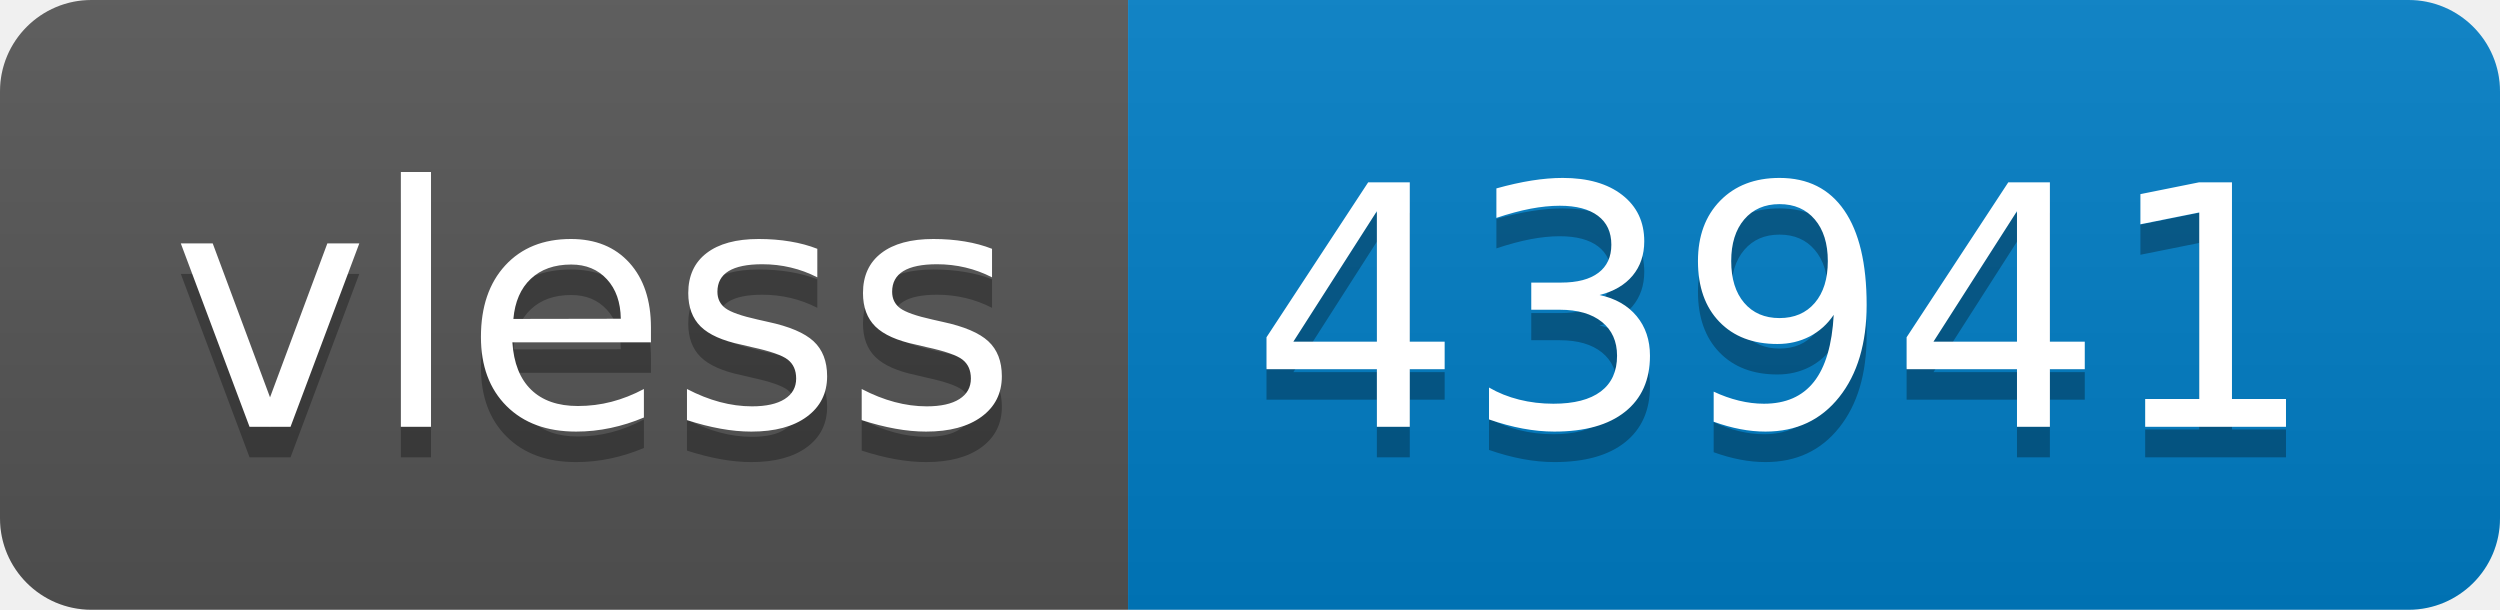
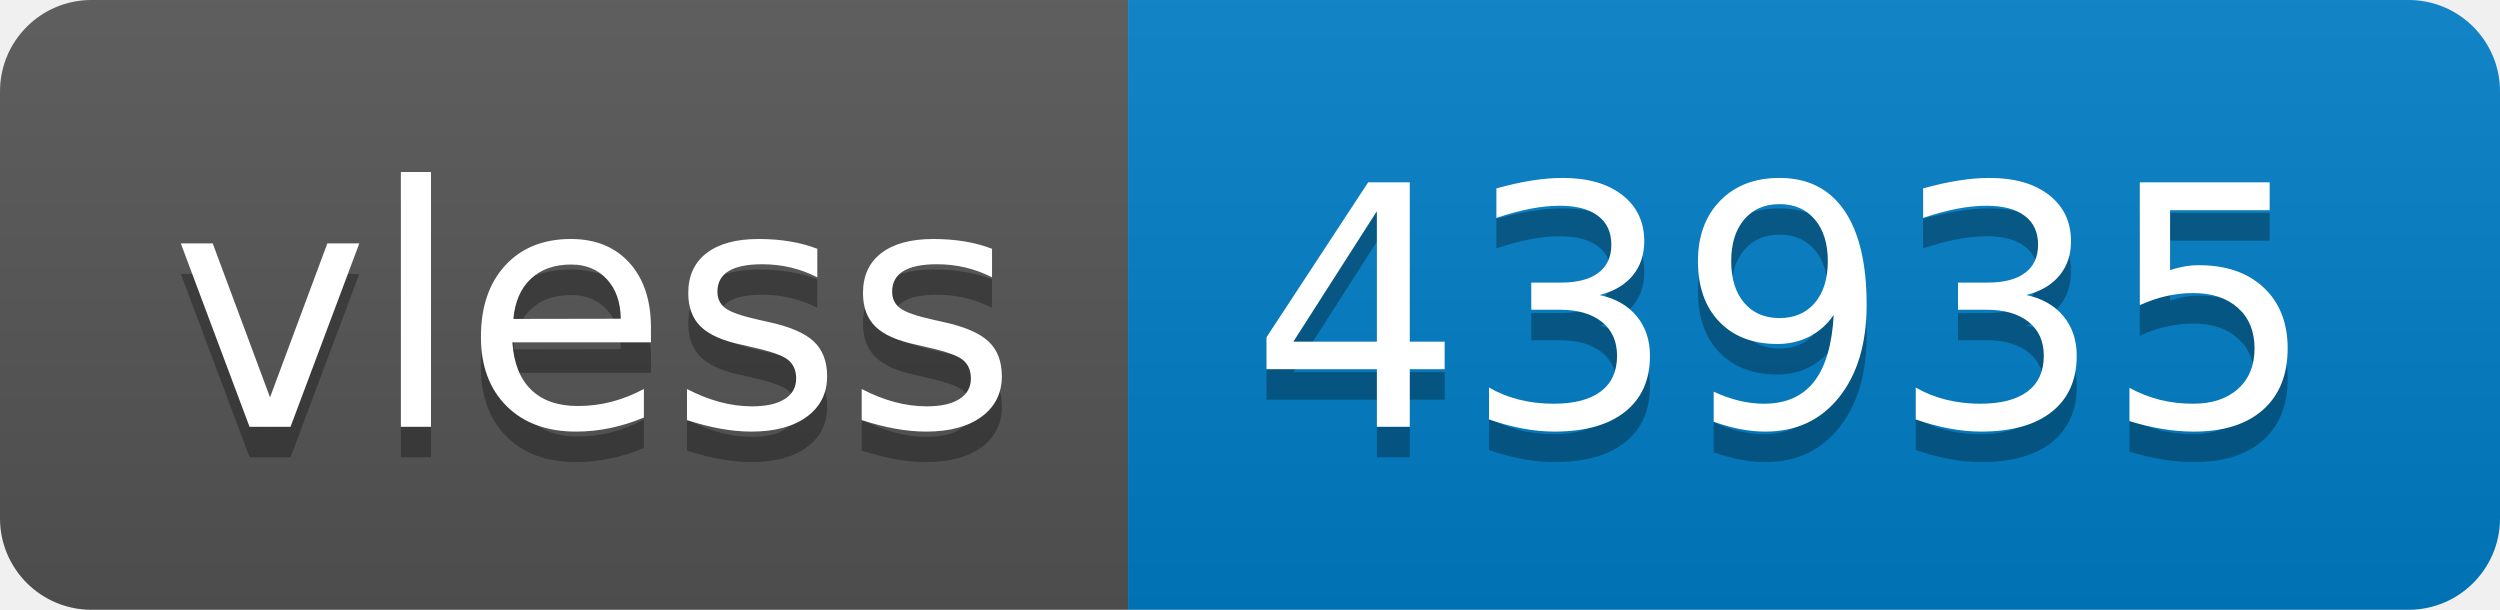
- <svg xmlns="http://www.w3.org/2000/svg" width="82" height="20" role="img" aria-label="vless: 43941">
+ <svg xmlns="http://www.w3.org/2000/svg" width="82" height="20" role="img" aria-label="vless: 43935">
  <linearGradient id="s" x2="0" y2="100%">
    <stop offset="0" stop-color="#bbb" stop-opacity=".1" />
    <stop offset="1" stop-opacity=".1" />
  </linearGradient>
  <clipPath id="r">
    <rect width="82" height="20" rx="3" fill="#fff" />
  </clipPath>
  <g clip-path="url(#r)">
    <rect width="37" height="20" fill="#555" />
    <rect x="37" width="45" height="20" fill="#007ec6" />
    <rect width="82" height="20" fill="url(#s)" />
  </g>
  <g fill="#fff" text-anchor="middle" font-family="Verdana,Geneva,DejaVu Sans,sans-serif" text-rendering="geometricPrecision" font-size="110">
    <text aria-hidden="true" x="195" y="150" fill="#010101" fill-opacity=".3" transform="scale(.1)" textLength="270">vless</text>
    <text x="195" y="140" transform="scale(.1)" fill="#fff" textLength="270">vless</text>
-     <text aria-hidden="true" x="585" y="150" fill="#010101" fill-opacity=".3" transform="scale(.1)" textLength="350">43941</text>
-     <text x="585" y="140" transform="scale(.1)" fill="#fff" textLength="350">43941</text>
+     <text aria-hidden="true" x="585" y="150" fill="#010101" fill-opacity=".3" transform="scale(.1)" textLength="350">43935</text>
+     <text x="585" y="140" transform="scale(.1)" fill="#fff" textLength="350">43935</text>
  </g>
</svg>
